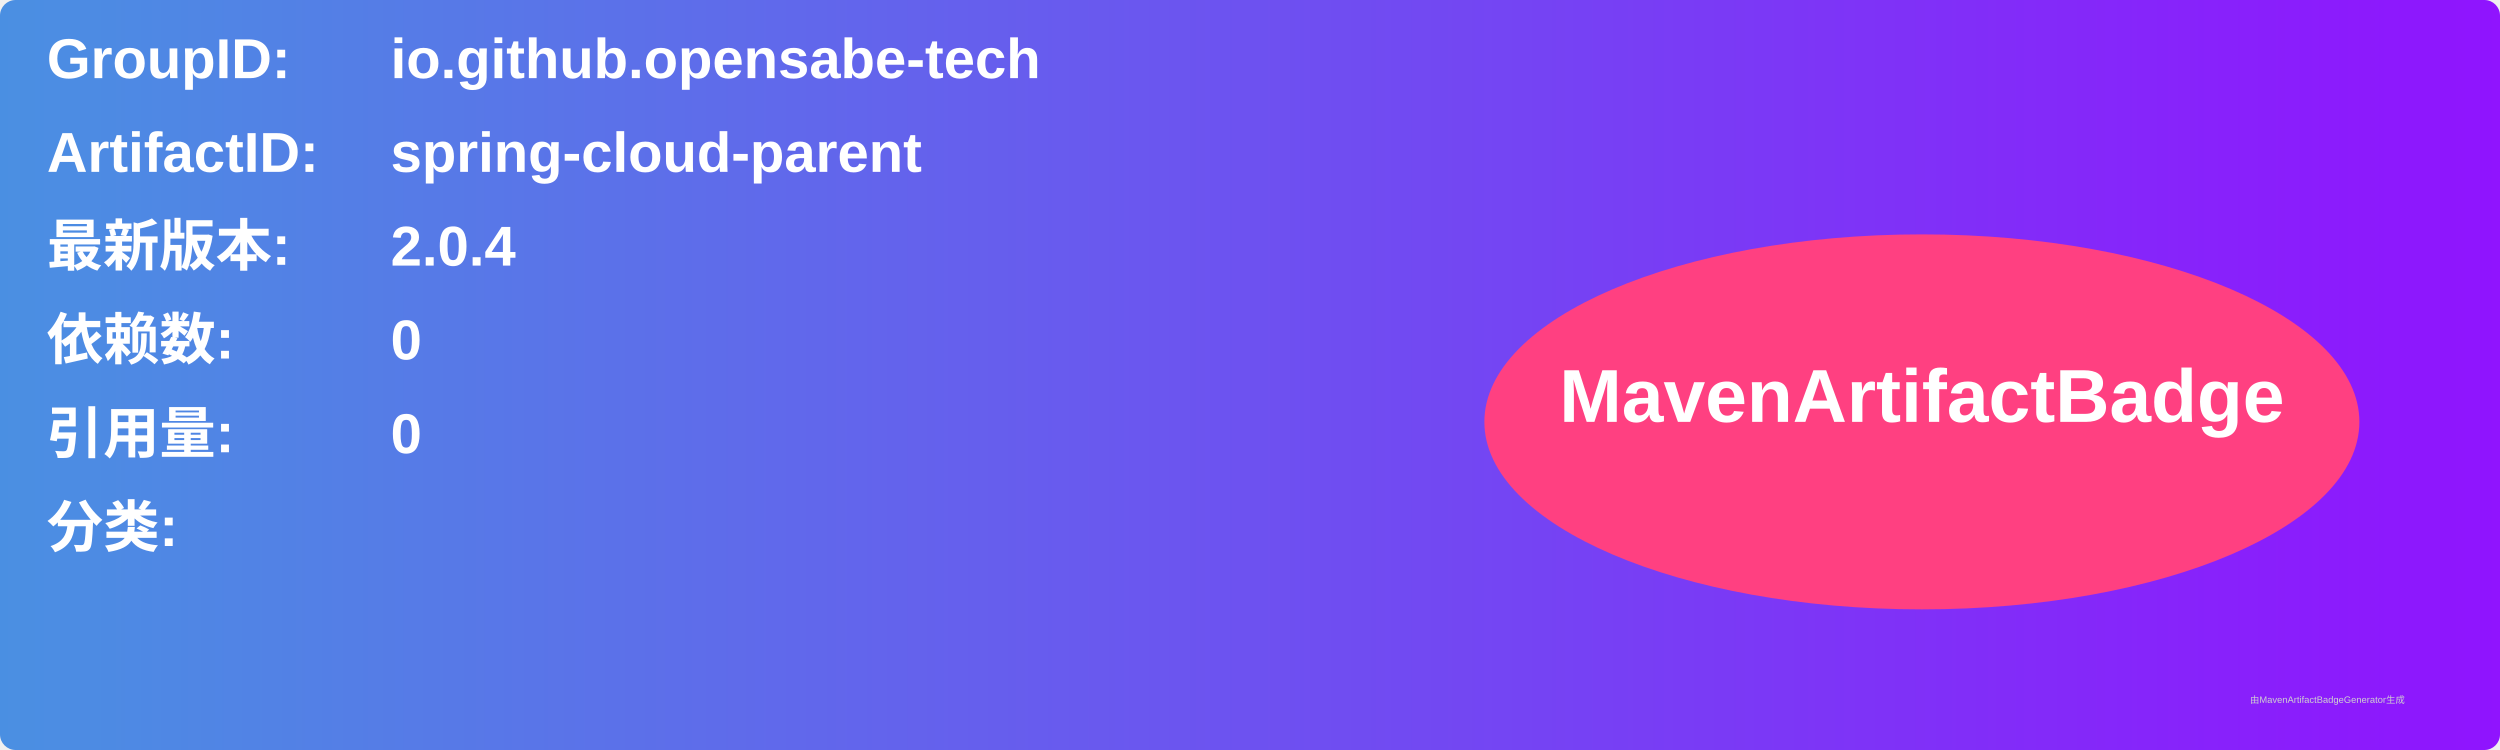
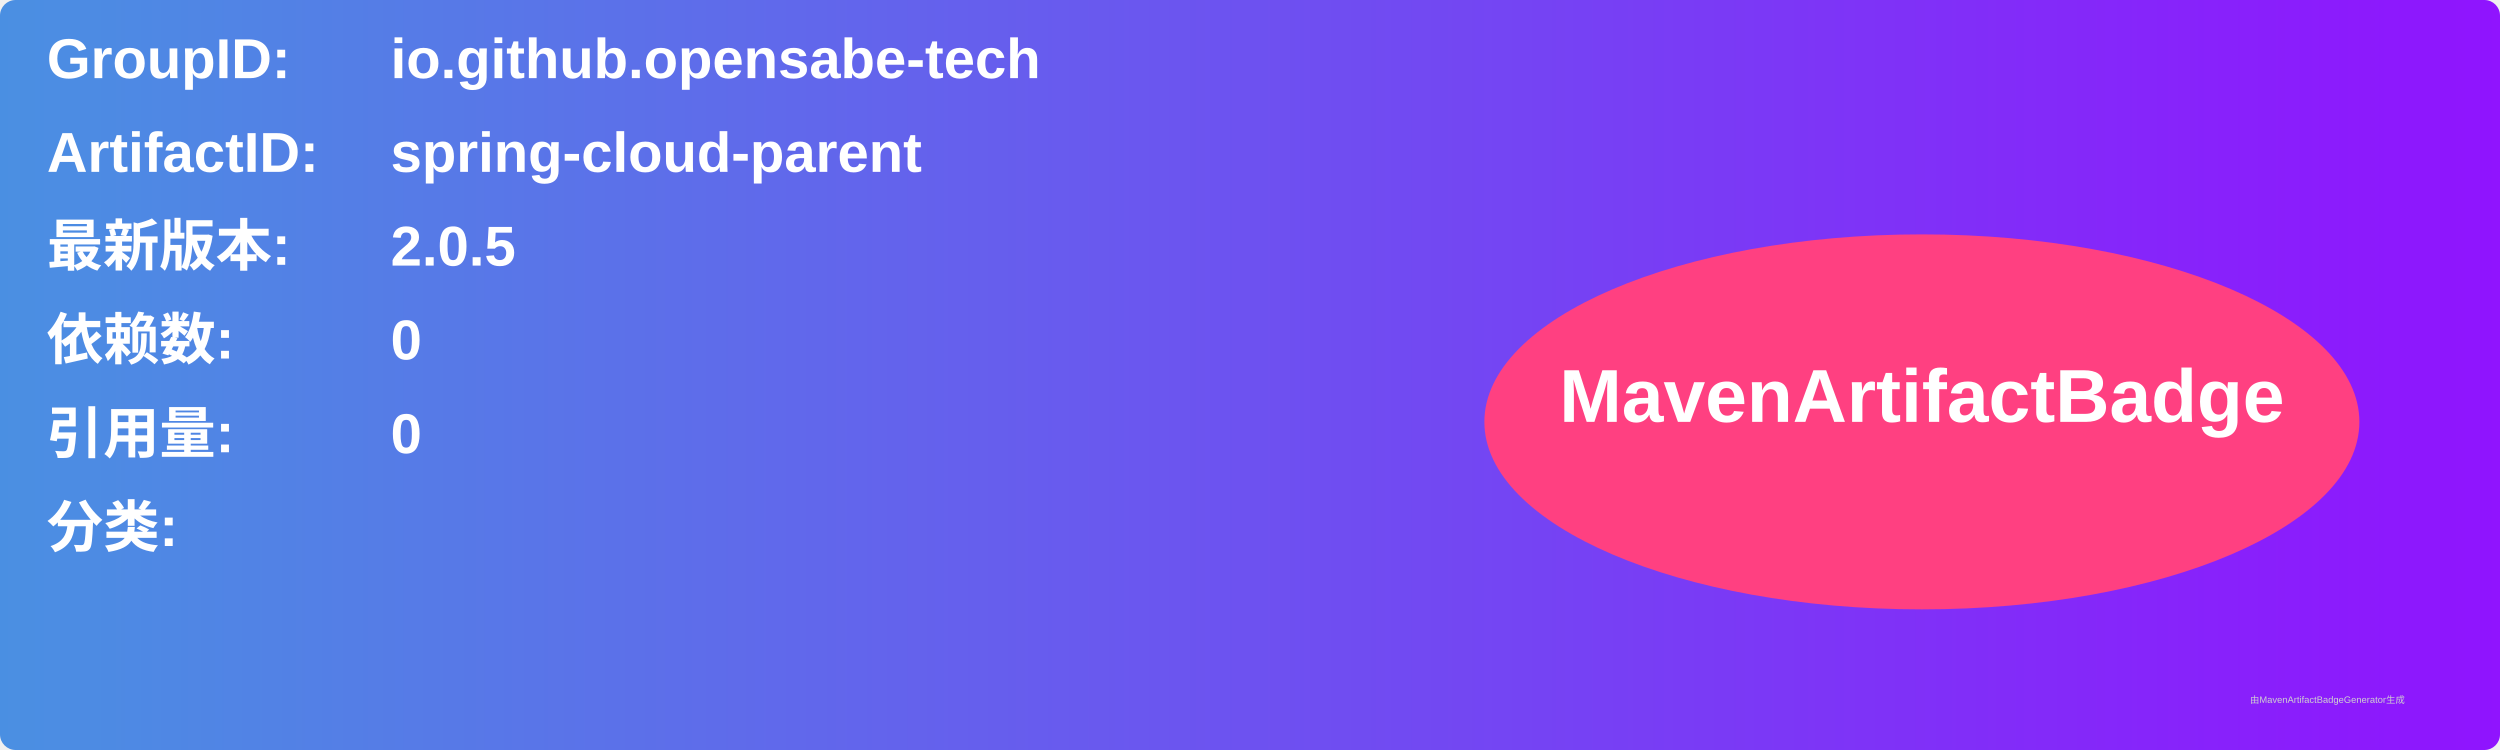
<svg xmlns="http://www.w3.org/2000/svg" width="800" height="240" viewBox="0 0 800 240">
  <linearGradient id="grad" x1="0%" y1="0%" x2="100%" y2="0%">
    <stop offset="0%" stop-color="#4a90e2" />
    <stop offset="100%" stop-color="#9013fe" />
  </linearGradient>
  <rect width="100%" height="100%" rx="5" ry="5" fill="url(#grad)" />
  <g transform="translate(15, 15)">
    <text x="0" y="10" font-family="Arial" font-size="18" fill="white" font-weight="bold" width="260">GroupID:</text>
    <text x="110" y="10" font-family="Arial" font-size="18" fill="white" font-weight="bold" width="460">io.github.opensabe-tech</text>
    <text x="0" y="40" font-family="Arial" font-size="18" fill="white" font-weight="bold" width="260">ArtifactID:</text>
    <text x="110" y="40" font-family="Arial" font-size="18" fill="white" font-weight="bold" width="460">spring-cloud-parent</text>
    <text x="0" y="70" font-family="Arial" font-size="18" fill="white" font-weight="bold">最新版本:</text>
    <text x="110" y="70" font-family="Arial" font-size="18" fill="white" font-weight="bold">
-       <tspan font-weight="bold">2.0.4</tspan>
+       <tspan font-weight="bold">2.0.5</tspan>
    </text>
    <text x="0" y="100" font-family="Arial" font-size="18" fill="white" font-weight="bold">依赖数: </text>
    <text x="110" y="100" font-family="Arial" font-size="18" fill="white">
      <tspan font-weight="bold">0</tspan>
    </text>
    <text x="0" y="130" font-family="Arial" font-size="18" fill="white" font-weight="bold">引用量: </text>
    <text x="110" y="130" font-family="Arial" font-size="18" fill="white">
      <tspan font-weight="bold">0</tspan>
    </text>
    <text x="0" y="160" font-family="Arial" font-size="18" fill="white" font-weight="bold">分类:</text>
    <text x="10" y="190" font-family="Arial" font-size="10" fill="white">
      <tspan font-weight="bold" />
    </text>
    <ellipse cx="600" cy="120" rx="140" ry="60" fill="#ff4081" />
    <text x="600" y="120" text-anchor="middle" font-family="Arial" font-size="24" fill="white" font-weight="bold">MavenArtifactBadge</text>
  </g>
  <text x="720" y="225" font-family="Arial" font-size="3" fill="#d0d0d0">由MavenArtifactBadgeGenerator生成</text>
</svg>
